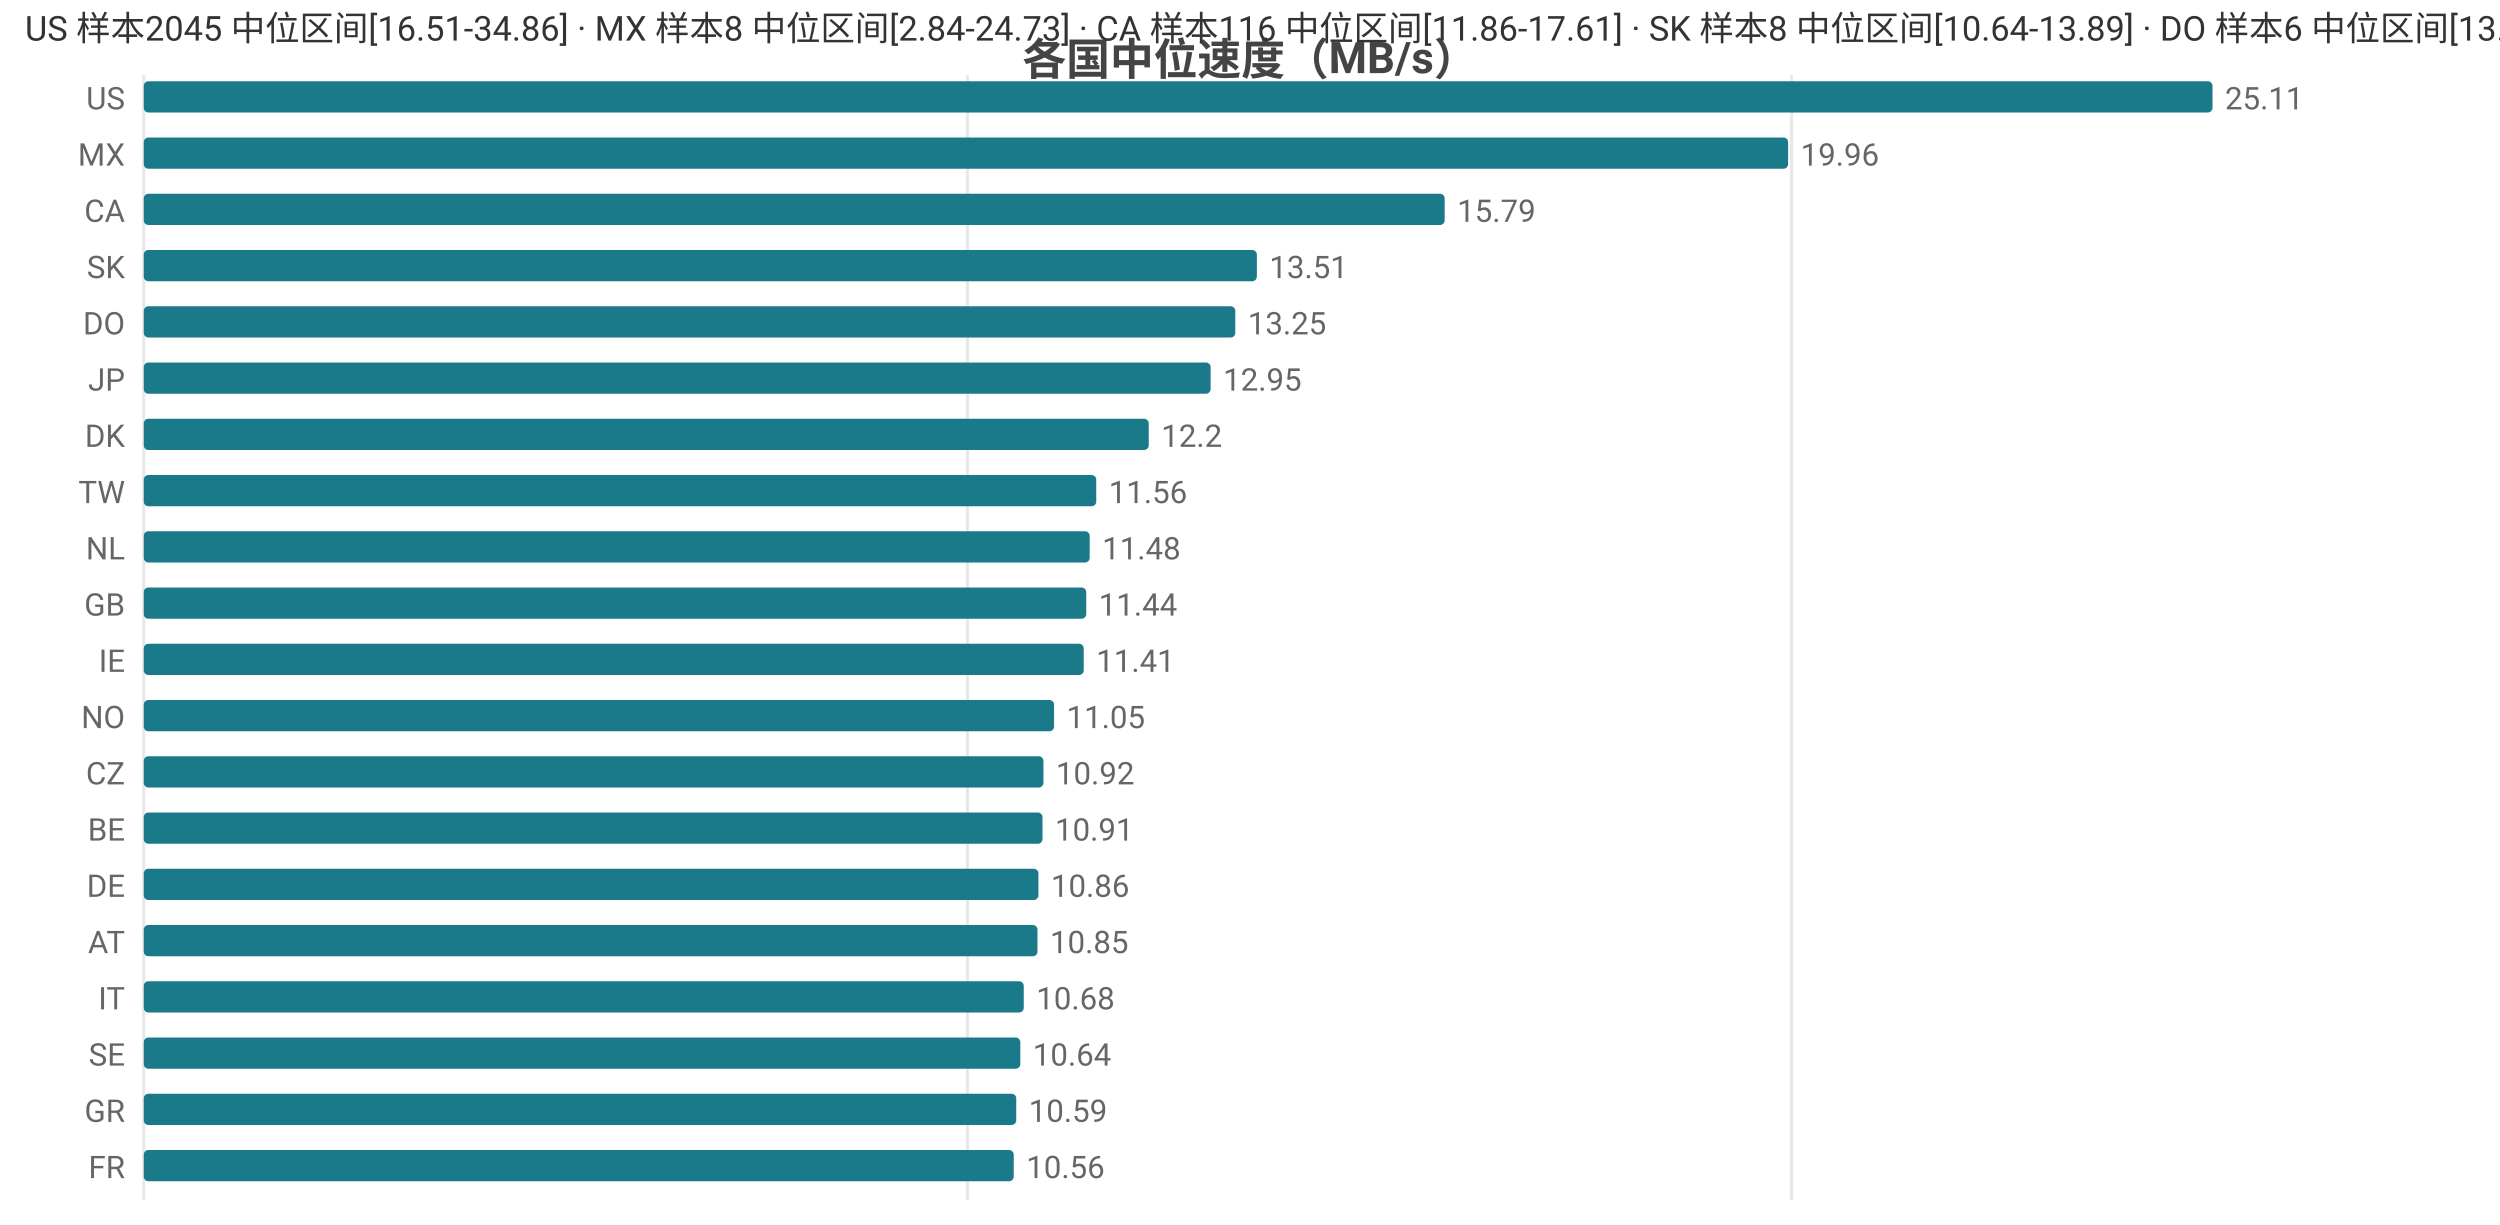
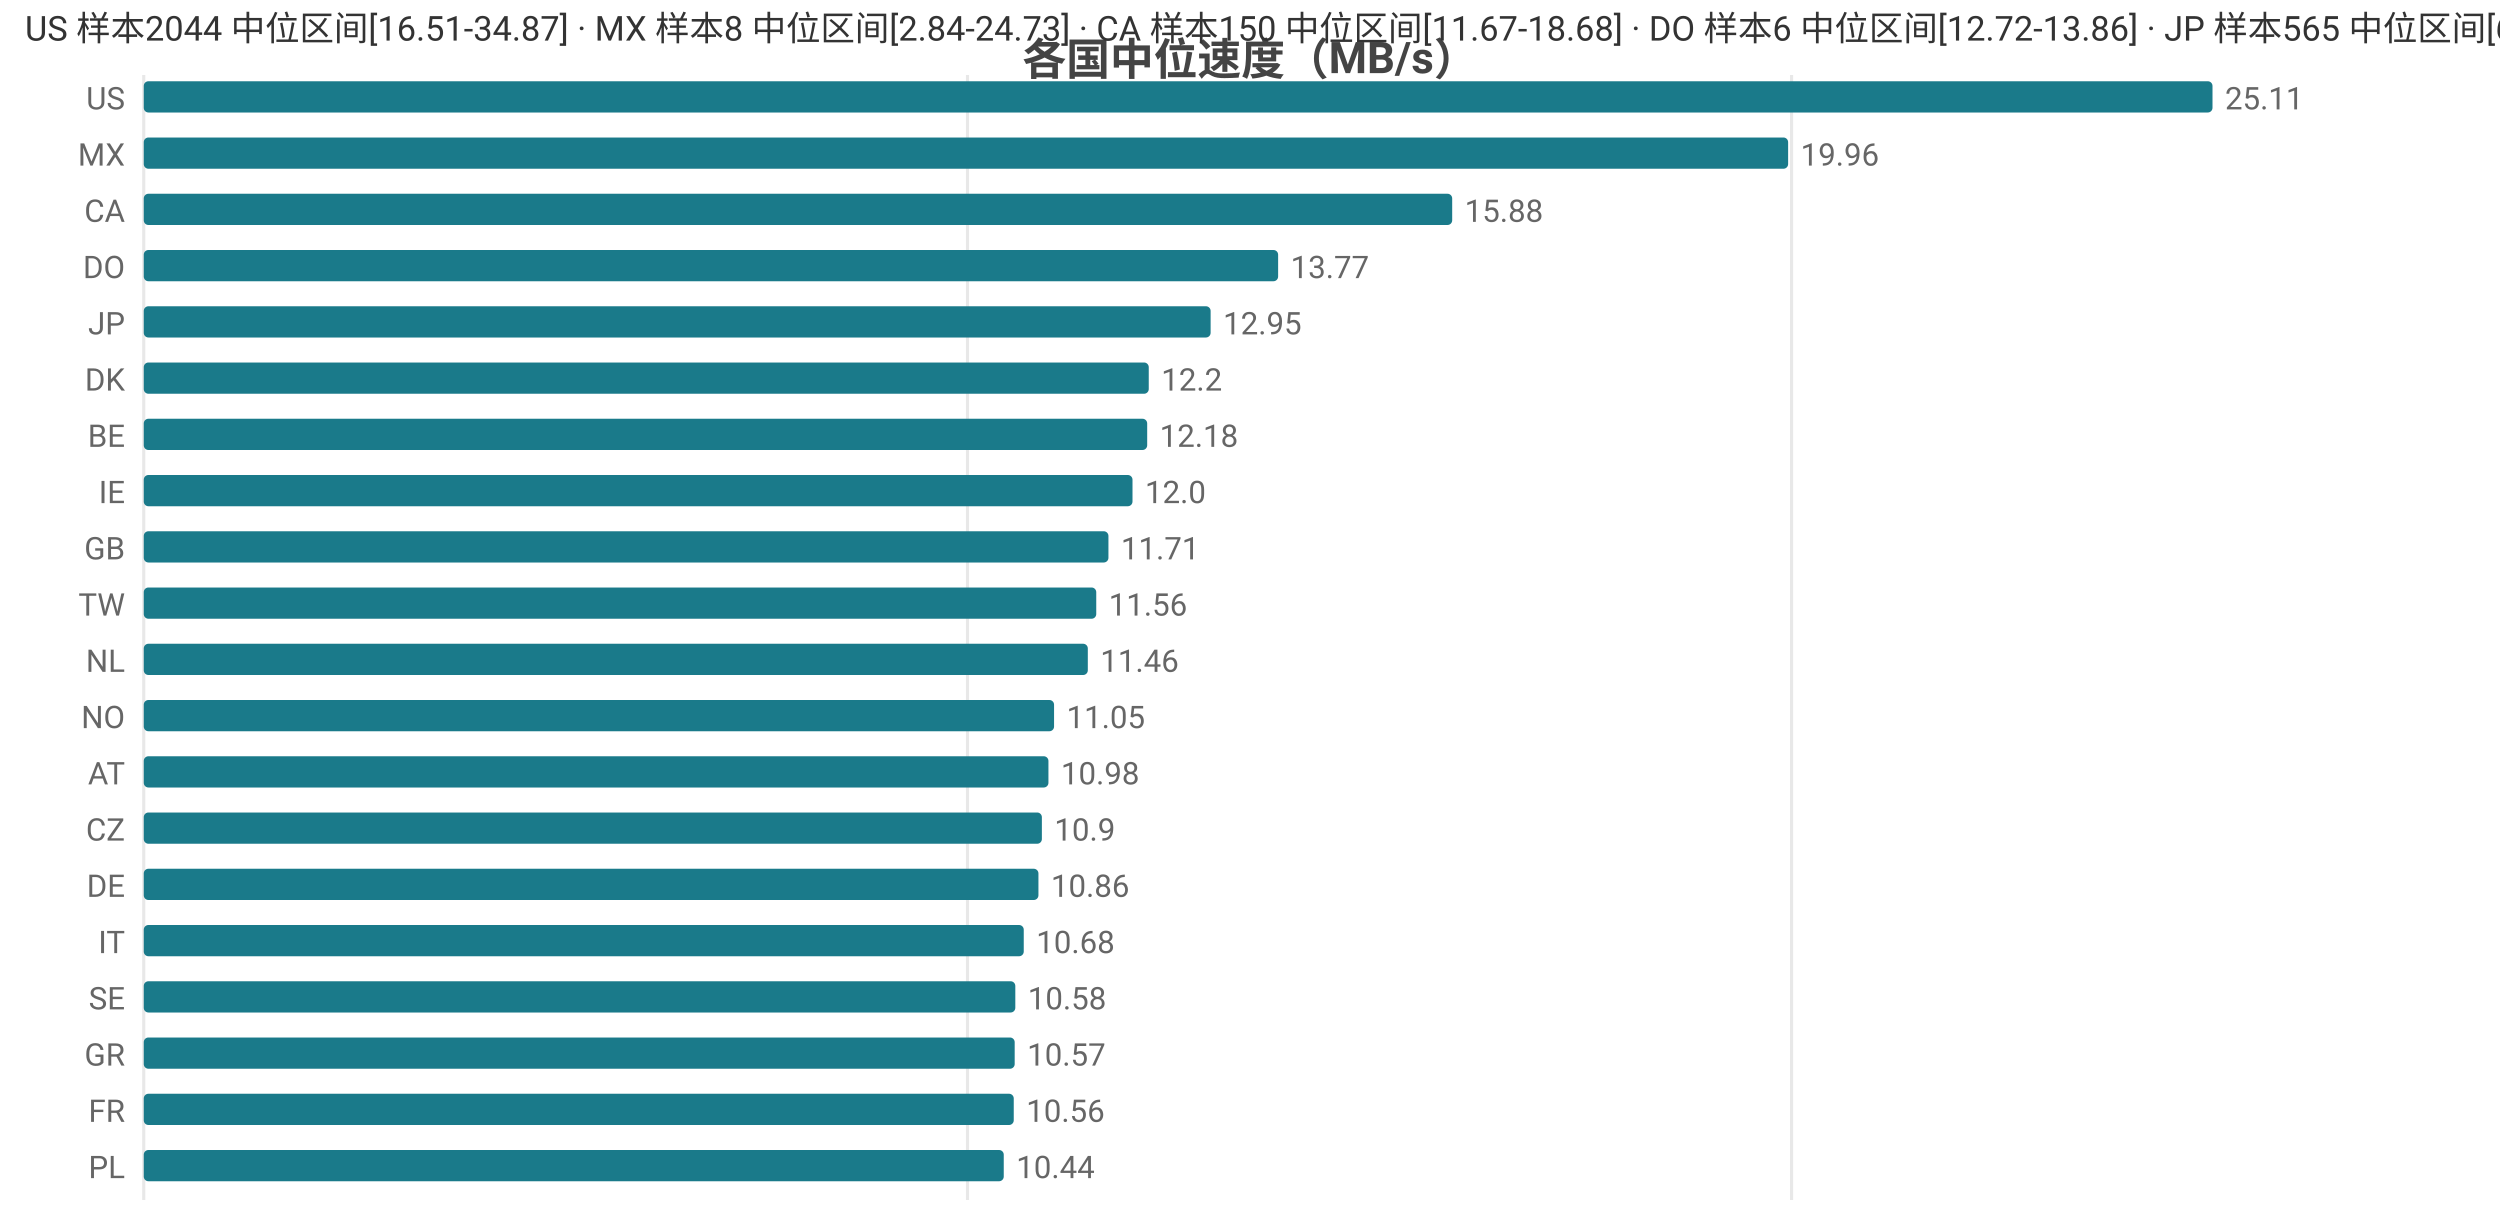
<svg xmlns="http://www.w3.org/2000/svg" width="800" height="392" viewBox="0 0 800 392">
  <rect width="800" height="392" fill="#ffffff" />
  <style>text{font-family:system-ui,-apple-system,'Segoe UI',Roboto,'PingFang SC','Microsoft YaHei','Noto Sans CJK SC',sans-serif}.g{stroke:#e8e8e8;stroke-width:1}.a{stroke:#999;stroke-width:1}.t{font-size:10px;fill:#666}.m{font-size:10px;text-anchor:middle;fill:#666}.e{font-size:10px;text-anchor:end;fill:#666}.l{font-size:11px;fill:#333}.tt{font-size:14px;font-weight:600;text-anchor:middle;fill:#444}.em{font-size:13px;text-anchor:middle;fill:#999}</style>
  <text class="tt" x="400.0" y="24">各国中位速度（MB/s）</text>
  <line class="g" x1="46" y1="24" x2="46" y2="384" />
  <line class="g" x1="309.6" y1="24" x2="309.6" y2="384" />
  <line class="g" x1="573.3" y1="24" x2="573.3" y2="384" />
  <text class="e" x="40" y="35">US</text>
  <rect x="46" y="26" width="662" height="10" fill="#1a7a8a" rx="1.5" />
  <text class="t" x="712" y="35">25.11</text>
  <text class="e" x="40" y="53">MX</text>
  <rect x="46" y="44" width="526.2" height="10" fill="#1a7a8a" rx="1.5" />
  <text class="t" x="576.2" y="53">19.96</text>
  <text class="e" x="40" y="71">CA</text>
-   <rect x="46" y="62" width="416.3" height="10" fill="#1a7a8a" rx="1.5" />
-   <text class="t" x="466.3" y="71">15.79</text>
-   <text class="e" x="40" y="89">SK</text>
-   <rect x="46" y="80" width="356.2" height="10" fill="#1a7a8a" rx="1.5" />
-   <text class="t" x="406.2" y="89">13.51</text>
-   <text class="e" x="40" y="107">DO</text>
-   <rect x="46" y="98" width="349.3" height="10" fill="#1a7a8a" rx="1.5" />
-   <text class="t" x="399.3" y="107">13.25</text>
-   <text class="e" x="40" y="125">JP</text>
-   <rect x="46" y="116" width="341.4" height="10" fill="#1a7a8a" rx="1.5" />
-   <text class="t" x="391.4" y="125">12.95</text>
-   <text class="e" x="40" y="143">DK</text>
-   <rect x="46" y="134" width="321.6" height="10" fill="#1a7a8a" rx="1.5" />
-   <text class="t" x="371.6" y="143">12.2</text>
-   <text class="e" x="40" y="161">TW</text>
-   <rect x="46" y="152" width="304.8" height="10" fill="#1a7a8a" rx="1.5" />
-   <text class="t" x="354.8" y="161">11.56</text>
-   <text class="e" x="40" y="179">NL</text>
-   <rect x="46" y="170" width="302.7" height="10" fill="#1a7a8a" rx="1.5" />
-   <text class="t" x="352.7" y="179">11.48</text>
-   <text class="e" x="40" y="197">GB</text>
-   <rect x="46" y="188" width="301.6" height="10" fill="#1a7a8a" rx="1.5" />
-   <text class="t" x="351.6" y="197">11.44</text>
-   <text class="e" x="40" y="215">IE</text>
-   <rect x="46" y="206" width="300.8" height="10" fill="#1a7a8a" rx="1.5" />
-   <text class="t" x="350.8" y="215">11.41</text>
+   <rect x="46" y="62" width="418.7" height="10" fill="#1a7a8a" rx="1.5" />
+   <text class="t" x="468.7" y="71">15.88</text>
+   <text class="e" x="40" y="89">DO</text>
+   <rect x="46" y="80" width="363.0" height="10" fill="#1a7a8a" rx="1.5" />
+   <text class="t" x="413.0" y="89">13.77</text>
+   <text class="e" x="40" y="107">JP</text>
+   <rect x="46" y="98" width="341.4" height="10" fill="#1a7a8a" rx="1.5" />
+   <text class="t" x="391.4" y="107">12.95</text>
+   <text class="e" x="40" y="125">DK</text>
+   <rect x="46" y="116" width="321.6" height="10" fill="#1a7a8a" rx="1.5" />
+   <text class="t" x="371.6" y="125">12.2</text>
+   <text class="e" x="40" y="143">BE</text>
+   <rect x="46" y="134" width="321.1" height="10" fill="#1a7a8a" rx="1.5" />
+   <text class="t" x="371.1" y="143">12.18</text>
+   <text class="e" x="40" y="161">IE</text>
+   <rect x="46" y="152" width="316.4" height="10" fill="#1a7a8a" rx="1.5" />
+   <text class="t" x="366.4" y="161">12.0</text>
+   <text class="e" x="40" y="179">GB</text>
+   <rect x="46" y="170" width="308.7" height="10" fill="#1a7a8a" rx="1.5" />
+   <text class="t" x="358.7" y="179">11.71</text>
+   <text class="e" x="40" y="197">TW</text>
+   <rect x="46" y="188" width="304.8" height="10" fill="#1a7a8a" rx="1.5" />
+   <text class="t" x="354.8" y="197">11.56</text>
+   <text class="e" x="40" y="215">NL</text>
+   <rect x="46" y="206" width="302.1" height="10" fill="#1a7a8a" rx="1.5" />
+   <text class="t" x="352.1" y="215">11.46</text>
  <text class="e" x="40" y="233">NO</text>
  <rect x="46" y="224" width="291.3" height="10" fill="#1a7a8a" rx="1.5" />
  <text class="t" x="341.3" y="233">11.05</text>
-   <text class="e" x="40" y="251">CZ</text>
-   <rect x="46" y="242" width="287.9" height="10" fill="#1a7a8a" rx="1.5" />
-   <text class="t" x="337.9" y="251">10.92</text>
-   <text class="e" x="40" y="269">BE</text>
-   <rect x="46" y="260" width="287.6" height="10" fill="#1a7a8a" rx="1.5" />
-   <text class="t" x="337.6" y="269">10.91</text>
+   <text class="e" x="40" y="251">AT</text>
+   <rect x="46" y="242" width="289.5" height="10" fill="#1a7a8a" rx="1.5" />
+   <text class="t" x="339.5" y="251">10.98</text>
+   <text class="e" x="40" y="269">CZ</text>
+   <rect x="46" y="260" width="287.4" height="10" fill="#1a7a8a" rx="1.5" />
+   <text class="t" x="337.4" y="269">10.9</text>
  <text class="e" x="40" y="287">DE</text>
  <rect x="46" y="278" width="286.3" height="10" fill="#1a7a8a" rx="1.5" />
  <text class="t" x="336.3" y="287">10.86</text>
-   <text class="e" x="40" y="305">AT</text>
-   <rect x="46" y="296" width="286.0" height="10" fill="#1a7a8a" rx="1.5" />
-   <text class="t" x="336.0" y="305">10.85</text>
-   <text class="e" x="40" y="323">IT</text>
-   <rect x="46" y="314" width="281.6" height="10" fill="#1a7a8a" rx="1.5" />
-   <text class="t" x="331.6" y="323">10.68</text>
-   <text class="e" x="40" y="341">SE</text>
-   <rect x="46" y="332" width="280.5" height="10" fill="#1a7a8a" rx="1.5" />
-   <text class="t" x="330.5" y="341">10.64</text>
-   <text class="e" x="40" y="359">GR</text>
-   <rect x="46" y="350" width="279.2" height="10" fill="#1a7a8a" rx="1.5" />
-   <text class="t" x="329.2" y="359">10.59</text>
-   <text class="e" x="40" y="377">FR</text>
-   <rect x="46" y="368" width="278.4" height="10" fill="#1a7a8a" rx="1.5" />
-   <text class="t" x="328.4" y="377">10.56</text>
-   <text class="l" x="8" y="13">US 样本2045 中位区间[16.51-34.86] · MX 样本8 中位区间[2.84-24.73] · CA 样本116 中位区间[11.86-17.61] · SK 样本8 中位区间[10.64-13.89] · DO 样本6 中位区间[13.01-13.52]</text>
+   <text class="e" x="40" y="305">IT</text>
+   <rect x="46" y="296" width="281.6" height="10" fill="#1a7a8a" rx="1.5" />
+   <text class="t" x="331.6" y="305">10.68</text>
+   <text class="e" x="40" y="323">SE</text>
+   <rect x="46" y="314" width="278.9" height="10" fill="#1a7a8a" rx="1.5" />
+   <text class="t" x="328.9" y="323">10.58</text>
+   <text class="e" x="40" y="341">GR</text>
+   <rect x="46" y="332" width="278.7" height="10" fill="#1a7a8a" rx="1.5" />
+   <text class="t" x="328.7" y="341">10.57</text>
+   <text class="e" x="40" y="359">FR</text>
+   <rect x="46" y="350" width="278.4" height="10" fill="#1a7a8a" rx="1.5" />
+   <text class="t" x="328.4" y="359">10.56</text>
+   <text class="e" x="40" y="377">PL</text>
+   <rect x="46" y="368" width="275.2" height="10" fill="#1a7a8a" rx="1.5" />
+   <text class="t" x="325.2" y="377">10.44</text>
+   <text class="l" x="8" y="13">US 样本2044 中位区间[16.51-34.87] · MX 样本8 中位区间[2.84-24.73] · CA 样本150 中位区间[11.67-18.68] · DO 样本6 中位区间[12.72-13.86] · JP 样本565 中位区间[6.81-13.92]</text>
</svg>
